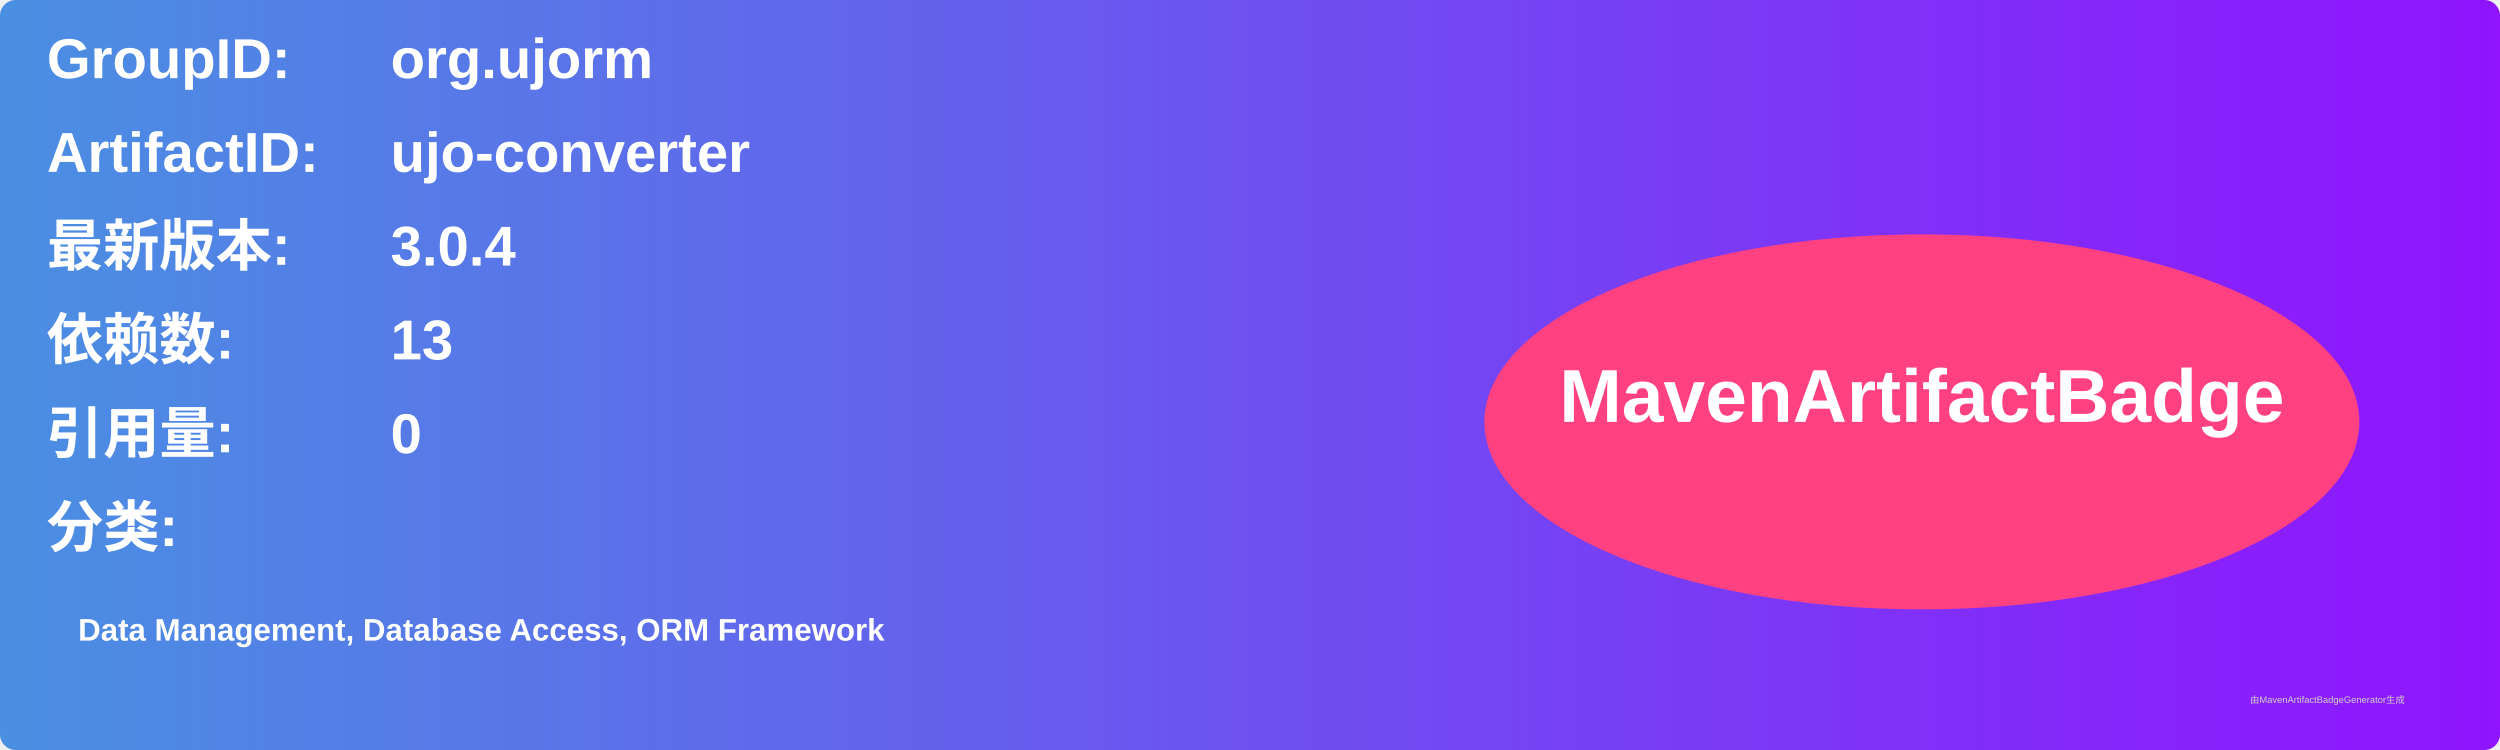
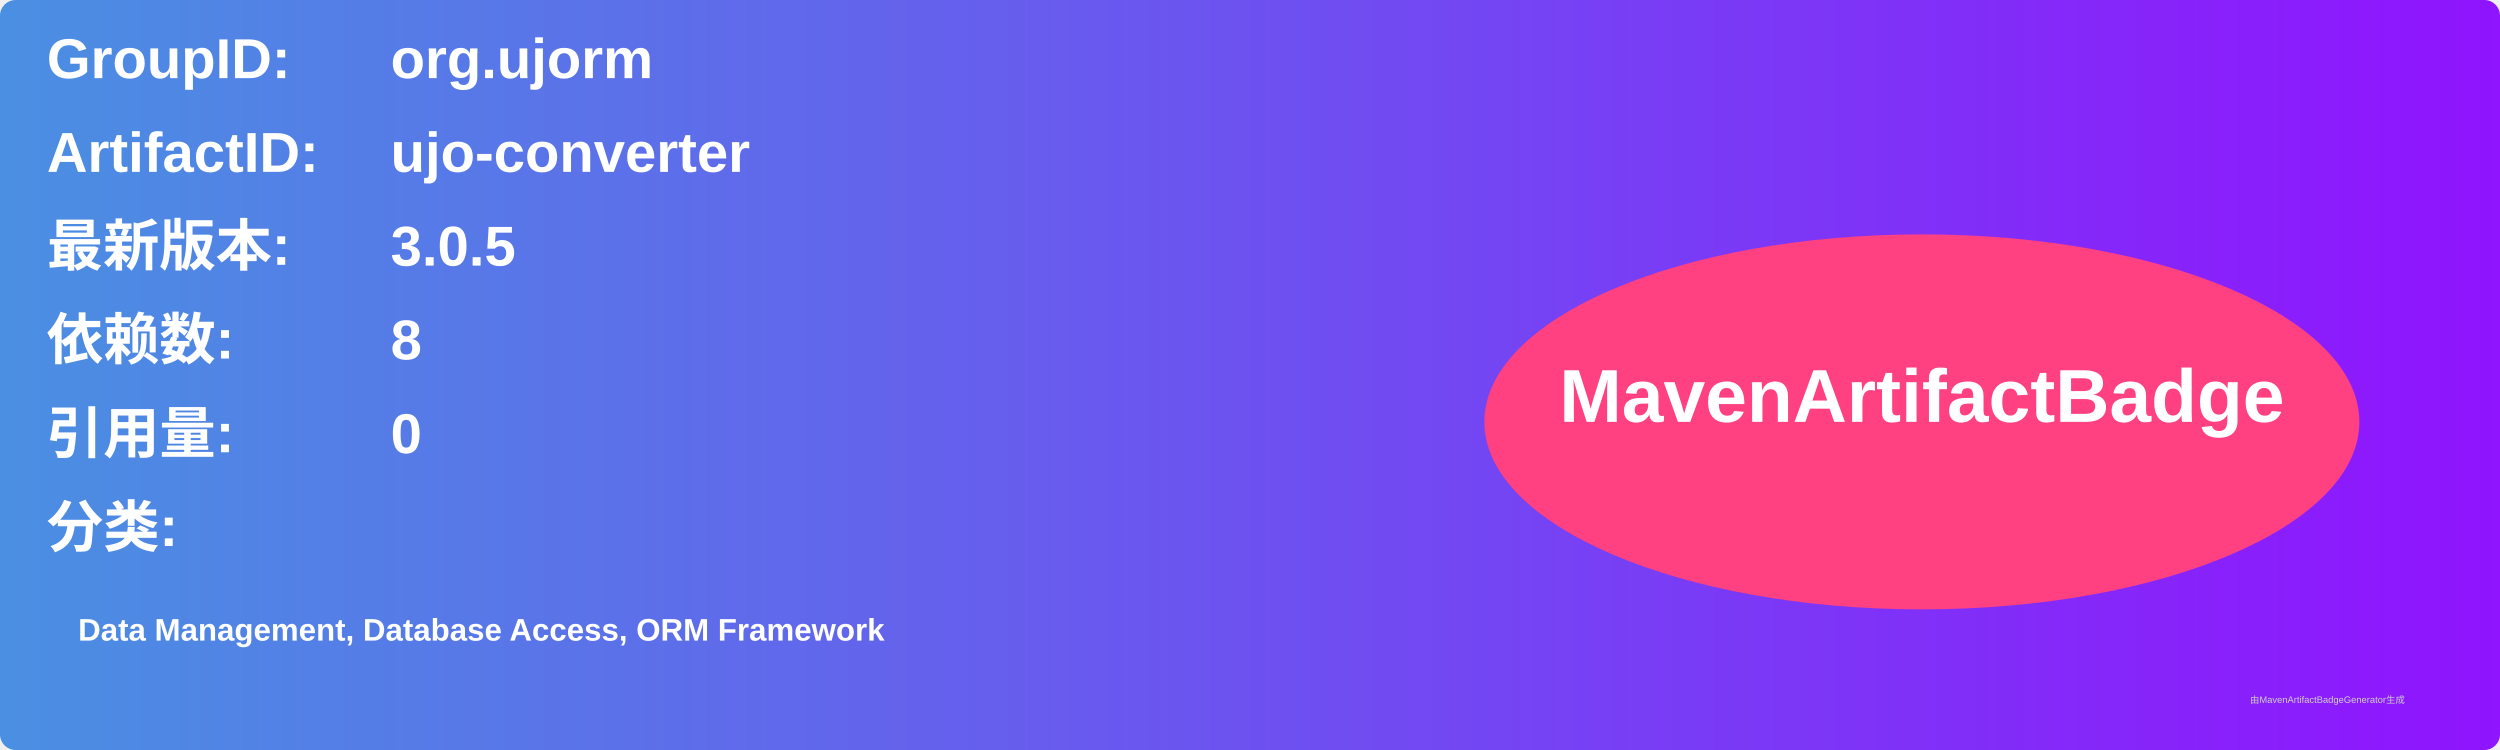
<svg xmlns="http://www.w3.org/2000/svg" width="800" height="240" viewBox="0 0 800 240">
  <linearGradient id="grad" x1="0%" y1="0%" x2="100%" y2="0%">
    <stop offset="0%" stop-color="#4a90e2" />
    <stop offset="100%" stop-color="#9013fe" />
  </linearGradient>
  <rect width="100%" height="100%" rx="5" ry="5" fill="url(#grad)" />
  <g transform="translate(15, 15)">
    <text x="0" y="10" font-family="Arial" font-size="18" fill="white" font-weight="bold" width="260">GroupID:</text>
    <text x="110" y="10" font-family="Arial" font-size="18" fill="white" font-weight="bold" width="460">org.ujorm</text>
    <text x="0" y="40" font-family="Arial" font-size="18" fill="white" font-weight="bold" width="260">ArtifactID:</text>
    <text x="110" y="40" font-family="Arial" font-size="18" fill="white" font-weight="bold" width="460">ujo-converter</text>
    <text x="0" y="70" font-family="Arial" font-size="18" fill="white" font-weight="bold">最新版本:</text>
    <text x="110" y="70" font-family="Arial" font-size="18" fill="white" font-weight="bold">
-       <tspan font-weight="bold">3.0.4</tspan>
+       <tspan font-weight="bold">3.0.5</tspan>
    </text>
    <text x="0" y="100" font-family="Arial" font-size="18" fill="white" font-weight="bold">依赖数: </text>
    <text x="110" y="100" font-family="Arial" font-size="18" fill="white">
-       <tspan font-weight="bold">13</tspan>
+       <tspan font-weight="bold">8</tspan>
    </text>
    <text x="0" y="130" font-family="Arial" font-size="18" fill="white" font-weight="bold">引用量: </text>
    <text x="110" y="130" font-family="Arial" font-size="18" fill="white">
      <tspan font-weight="bold">0</tspan>
    </text>
    <text x="0" y="160" font-family="Arial" font-size="18" fill="white" font-weight="bold">分类:</text>
    <text x="10" y="190" font-family="Arial" font-size="10" fill="white">
      <tspan font-weight="bold">Data Management, Database Access, ORM Framework</tspan>
    </text>
    <ellipse cx="600" cy="120" rx="140" ry="60" fill="#ff4081" />
    <text x="600" y="120" text-anchor="middle" font-family="Arial" font-size="24" fill="white" font-weight="bold">MavenArtifactBadge</text>
  </g>
  <text x="720" y="225" font-family="Arial" font-size="3" fill="#d0d0d0">由MavenArtifactBadgeGenerator生成</text>
</svg>
